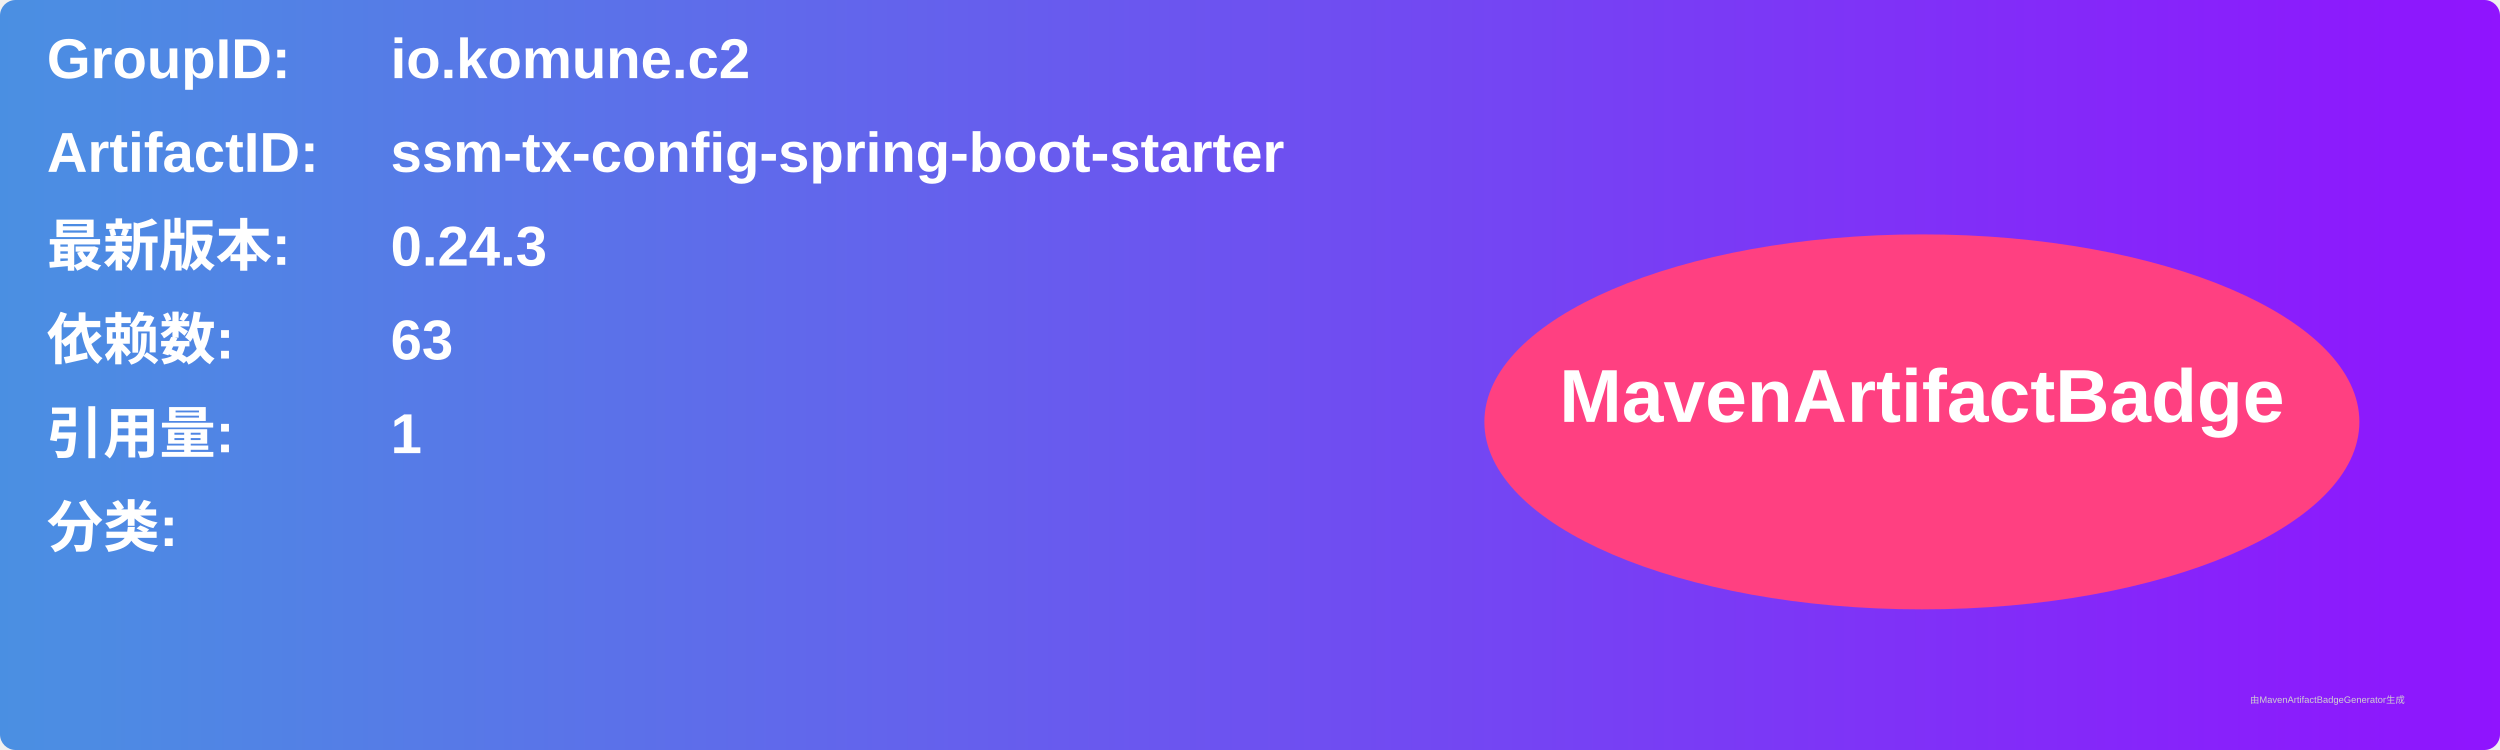
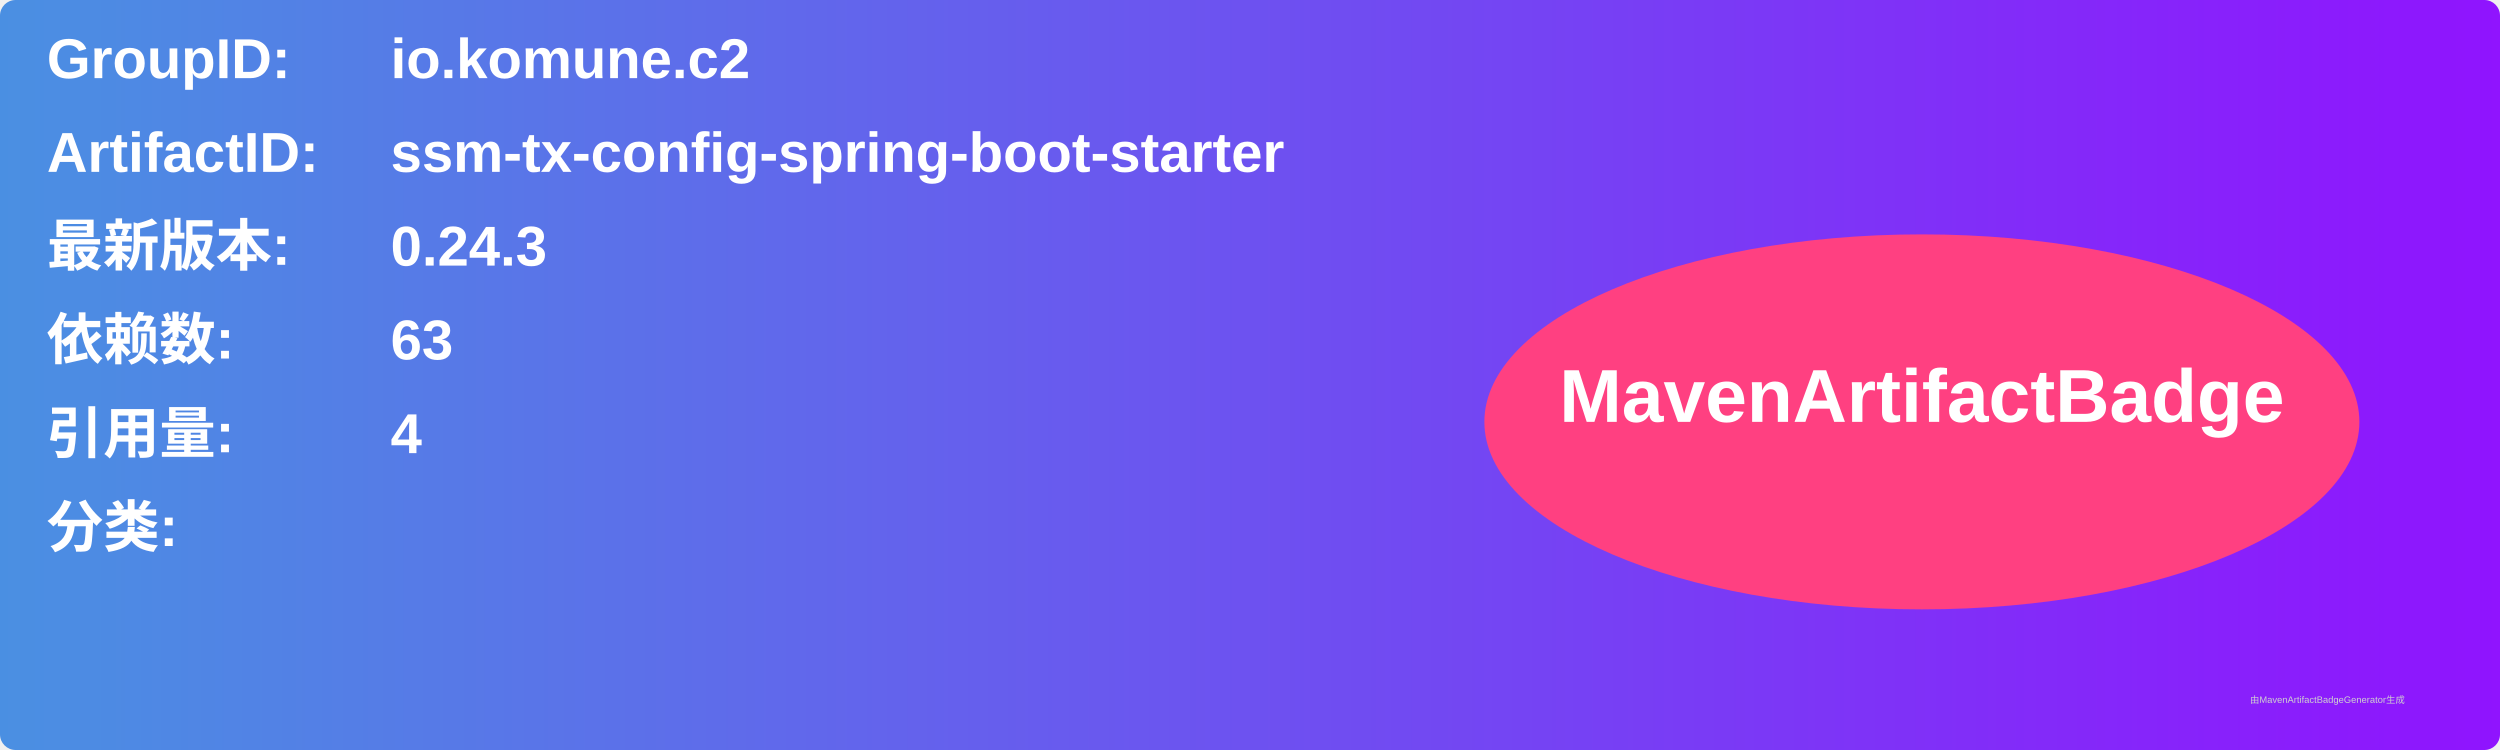
<svg xmlns="http://www.w3.org/2000/svg" width="800" height="240" viewBox="0 0 800 240">
  <linearGradient id="grad" x1="0%" y1="0%" x2="100%" y2="0%">
    <stop offset="0%" stop-color="#4a90e2" />
    <stop offset="100%" stop-color="#9013fe" />
  </linearGradient>
  <rect width="100%" height="100%" rx="5" ry="5" fill="url(#grad)" />
  <g transform="translate(15, 15)">
    <text x="0" y="10" font-family="Arial" font-size="18" fill="white" font-weight="bold" width="260">GroupID:</text>
    <text x="110" y="10" font-family="Arial" font-size="18" fill="white" font-weight="bold" width="460">io.komune.c2</text>
    <text x="0" y="40" font-family="Arial" font-size="18" fill="white" font-weight="bold" width="260">ArtifactID:</text>
    <text x="110" y="40" font-family="Arial" font-size="18" fill="white" font-weight="bold" width="460">ssm-tx-config-spring-boot-starter</text>
    <text x="0" y="70" font-family="Arial" font-size="18" fill="white" font-weight="bold">最新版本:</text>
    <text x="110" y="70" font-family="Arial" font-size="18" fill="white" font-weight="bold">
      <tspan font-weight="bold">0.24.3</tspan>
    </text>
    <text x="0" y="100" font-family="Arial" font-size="18" fill="white" font-weight="bold">依赖数: </text>
    <text x="110" y="100" font-family="Arial" font-size="18" fill="white">
      <tspan font-weight="bold">63</tspan>
    </text>
    <text x="0" y="130" font-family="Arial" font-size="18" fill="white" font-weight="bold">引用量: </text>
    <text x="110" y="130" font-family="Arial" font-size="18" fill="white">
-       <tspan font-weight="bold">1</tspan>
+       <tspan font-weight="bold">4</tspan>
    </text>
    <text x="0" y="160" font-family="Arial" font-size="18" fill="white" font-weight="bold">分类:</text>
    <text x="10" y="190" font-family="Arial" font-size="10" fill="white">
      <tspan font-weight="bold" />
    </text>
    <ellipse cx="600" cy="120" rx="140" ry="60" fill="#ff4081" />
    <text x="600" y="120" text-anchor="middle" font-family="Arial" font-size="24" fill="white" font-weight="bold">MavenArtifactBadge</text>
  </g>
  <text x="720" y="225" font-family="Arial" font-size="3" fill="#d0d0d0">由MavenArtifactBadgeGenerator生成</text>
</svg>
